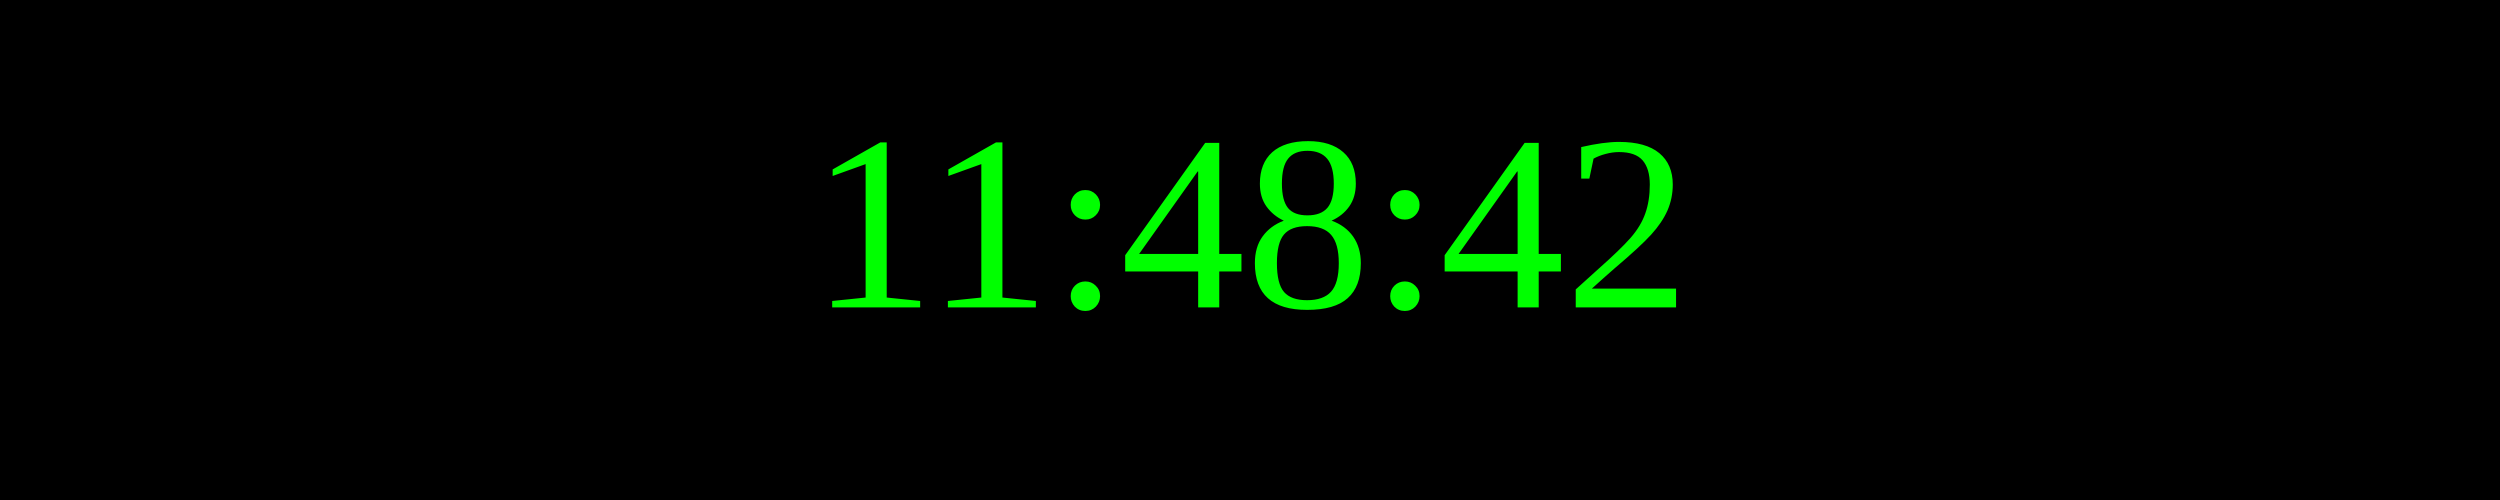
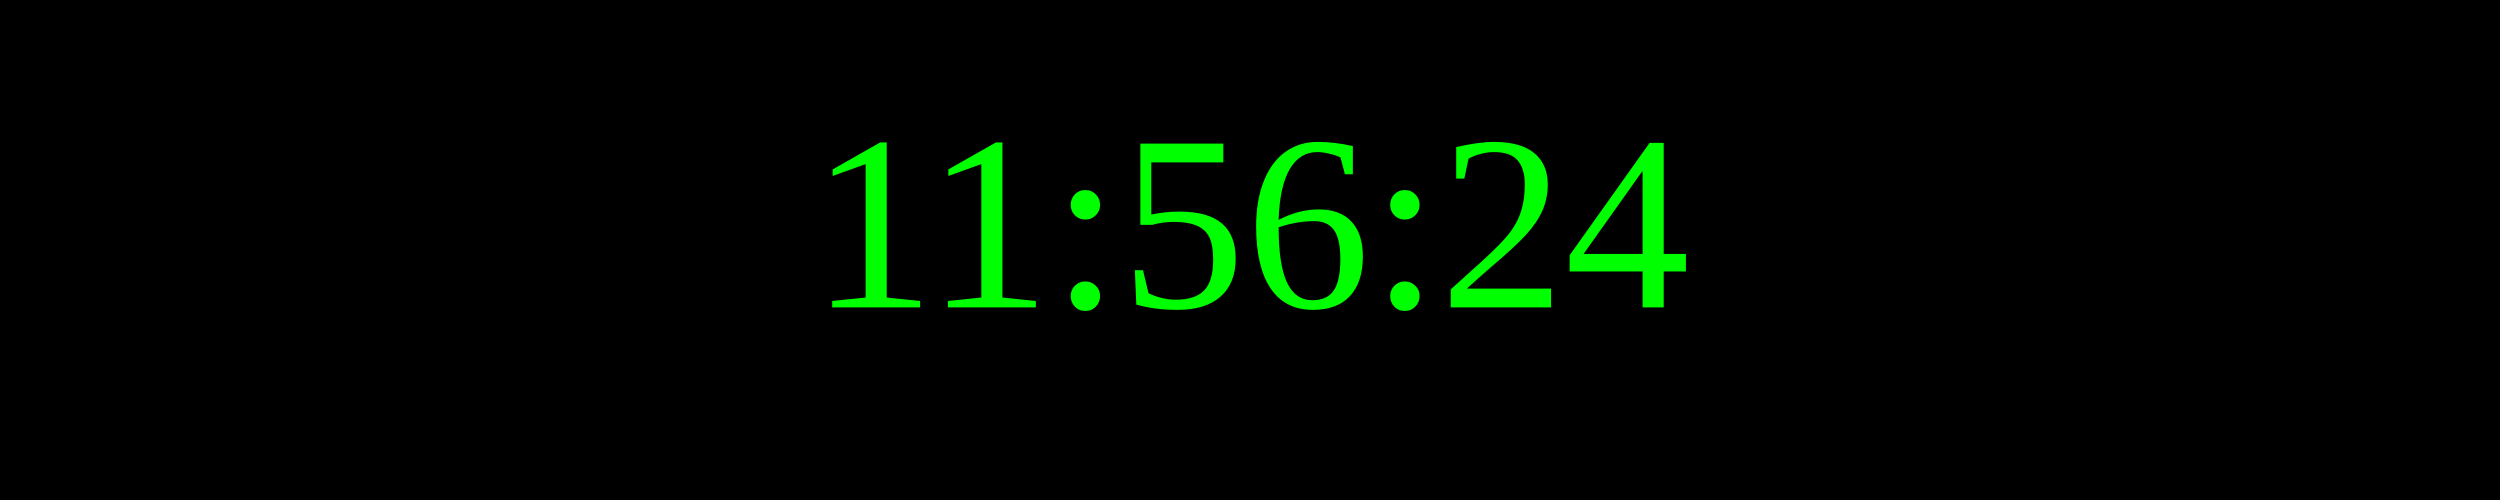
<svg xmlns="http://www.w3.org/2000/svg" width="250" height="50">
  <rect width="100%" height="100%" fill="black" />
  <text x="50%" y="50%" font-size="25" fill="lime" text-anchor="middle" dominant-baseline="middle">
- 11:48:42
+ 11:56:24
</text>
</svg>
